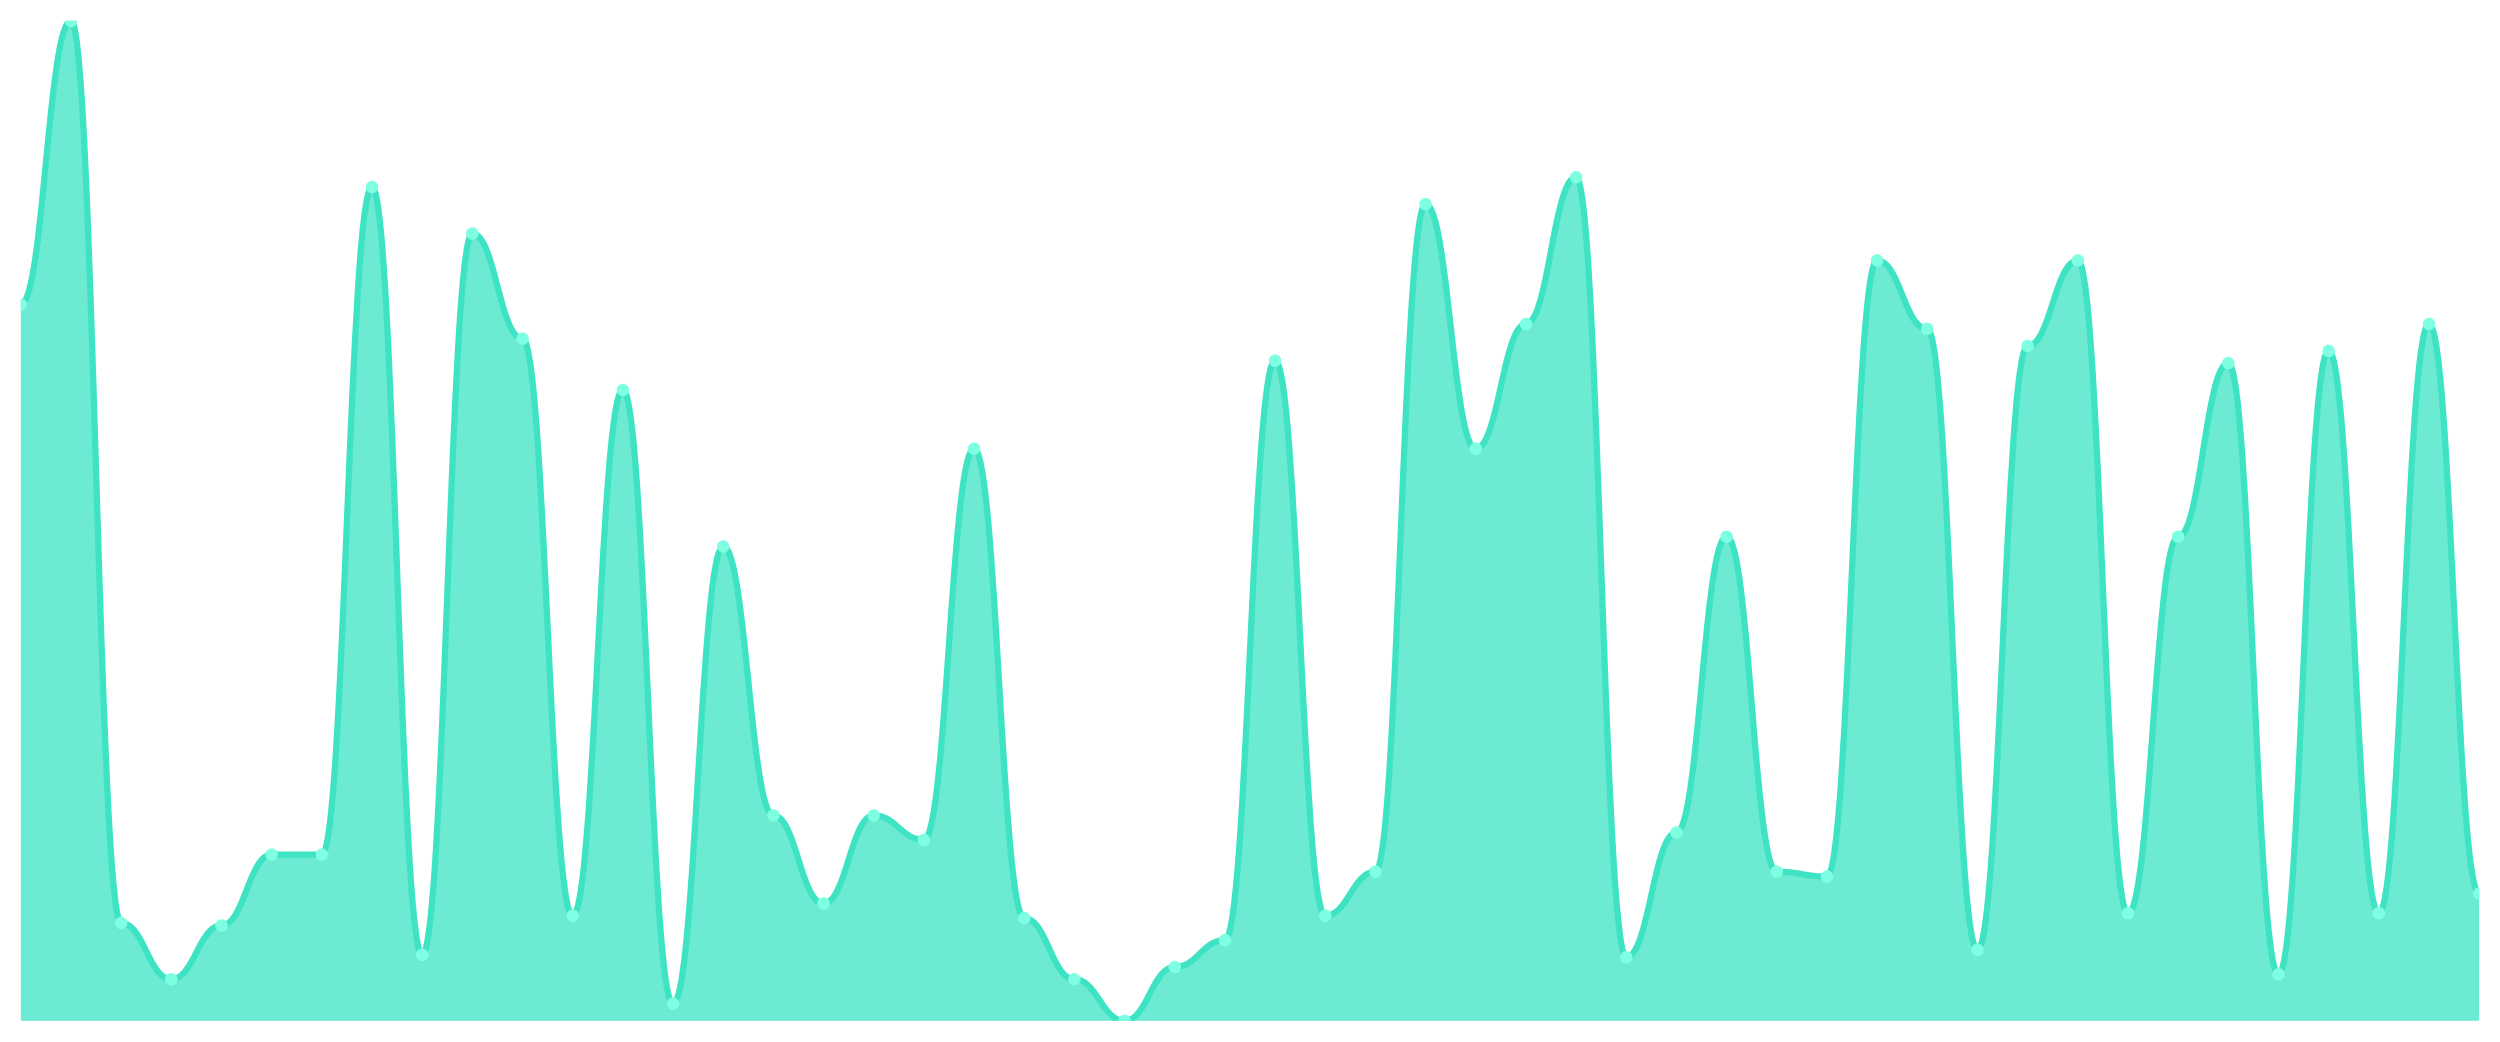
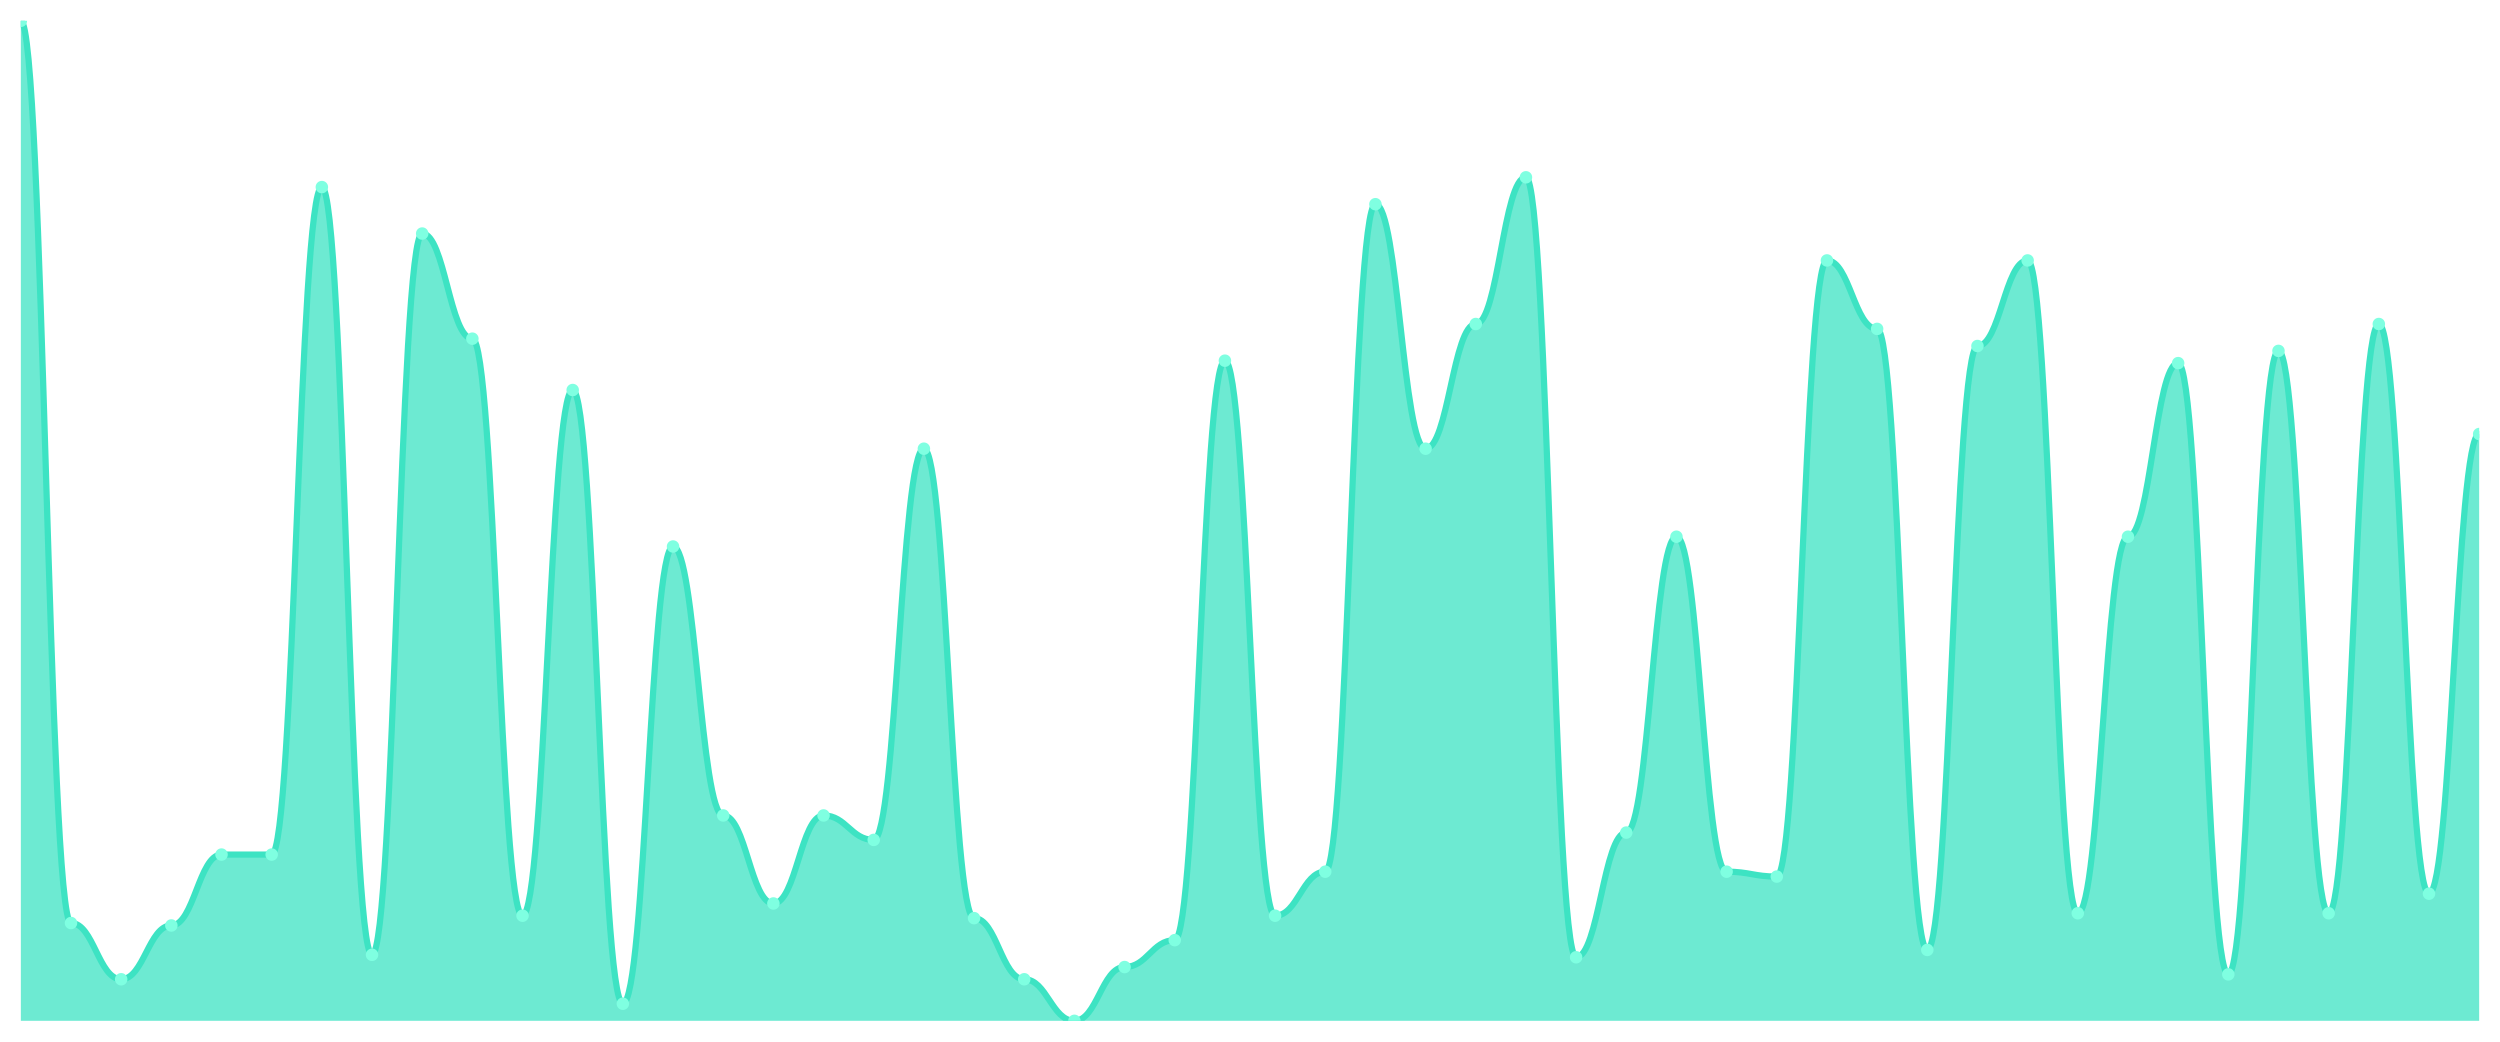
<svg xmlns="http://www.w3.org/2000/svg" viewBox="0 0 1200 500" width="1200" height="500">
  <defs>
    <clipPath id="c">
      <rect x="10" y="10" width="1180" height="480" />
    </clipPath>
  </defs>
  <rect width="1200" height="500" fill="none" />
  <g clip-path="url(#c)">
-     <path d="M 10,490 L 10,146.137 C 20.837,146.137 23.245,10 34.082,10 C 44.918,10 47.327,443.056 58.163,443.056 C 69,443.056 71.408,470.049 82.245,470.049 C 93.082,470.049 95.49,444.23 106.327,444.23 C 117.163,444.23 119.571,410.196 130.408,410.196 C 141.245,410.196 143.653,410.196 154.49,410.196 C 165.327,410.196 167.735,89.804 178.571,89.804 C 189.408,89.804 191.816,458.313 202.653,458.313 C 213.49,458.313 215.898,112.103 226.735,112.103 C 237.571,112.103 239.98,162.567 250.816,162.567 C 261.653,162.567 264.061,439.535 274.898,439.535 C 285.735,439.535 288.143,187.213 298.98,187.213 C 309.816,187.213 312.224,481.785 323.061,481.785 C 333.898,481.785 336.306,262.323 347.143,262.323 C 357.98,262.323 360.388,391.418 371.224,391.418 C 382.061,391.418 384.469,433.667 395.306,433.667 C 406.143,433.667 408.551,391.418 419.388,391.418 C 430.224,391.418 432.633,403.154 443.469,403.154 C 454.306,403.154 456.714,215.379 467.551,215.379 C 478.388,215.379 480.796,440.709 491.633,440.709 C 502.469,440.709 504.878,470.049 515.714,470.049 C 526.551,470.049 528.959,490 539.796,490 C 550.633,490 553.041,464.181 563.878,464.181 C 574.714,464.181 577.122,451.271 587.959,451.271 C 598.796,451.271 601.204,173.13 612.041,173.13 C 622.878,173.13 625.286,439.535 636.122,439.535 C 646.959,439.535 649.367,418.411 660.204,418.411 C 671.041,418.411 673.449,98.02 684.286,98.02 C 695.122,98.02 697.531,215.379 708.367,215.379 C 719.204,215.379 721.612,155.526 732.449,155.526 C 743.286,155.526 745.694,85.11 756.531,85.11 C 767.367,85.11 769.776,459.487 780.612,459.487 C 791.449,459.487 793.857,399.633 804.694,399.633 C 815.531,399.633 817.939,257.628 828.776,257.628 C 839.612,257.628 842.02,418.411 852.857,418.411 C 863.694,418.411 866.102,420.758 876.939,420.758 C 887.776,420.758 890.184,125.012 901.02,125.012 C 911.857,125.012 914.265,157.873 925.102,157.873 C 935.939,157.873 938.347,455.966 949.184,455.966 C 960.02,455.966 962.429,166.088 973.265,166.088 C 984.102,166.088 986.51,125.012 997.347,125.012 C 1008.184,125.012 1010.592,438.362 1021.429,438.362 C 1032.265,438.362 1034.673,257.628 1045.51,257.628 C 1056.347,257.628 1058.755,174.303 1069.592,174.303 C 1080.429,174.303 1082.837,467.702 1093.673,467.702 C 1104.51,467.702 1106.918,168.435 1117.755,168.435 C 1128.592,168.435 1131,438.362 1141.837,438.362 C 1152.673,438.362 1155.082,155.526 1165.918,155.526 C 1176.755,155.526 1179.163,428.973 1190,428.973 L 1190,490 Z" fill="rgba(61,227,195,0.75)" />
-     <path d="M 10,146.137 C 20.837,146.137 23.245,10 34.082,10 C 44.918,10 47.327,443.056 58.163,443.056 C 69,443.056 71.408,470.049 82.245,470.049 C 93.082,470.049 95.49,444.23 106.327,444.23 C 117.163,444.23 119.571,410.196 130.408,410.196 C 141.245,410.196 143.653,410.196 154.49,410.196 C 165.327,410.196 167.735,89.804 178.571,89.804 C 189.408,89.804 191.816,458.313 202.653,458.313 C 213.49,458.313 215.898,112.103 226.735,112.103 C 237.571,112.103 239.98,162.567 250.816,162.567 C 261.653,162.567 264.061,439.535 274.898,439.535 C 285.735,439.535 288.143,187.213 298.98,187.213 C 309.816,187.213 312.224,481.785 323.061,481.785 C 333.898,481.785 336.306,262.323 347.143,262.323 C 357.98,262.323 360.388,391.418 371.224,391.418 C 382.061,391.418 384.469,433.667 395.306,433.667 C 406.143,433.667 408.551,391.418 419.388,391.418 C 430.224,391.418 432.633,403.154 443.469,403.154 C 454.306,403.154 456.714,215.379 467.551,215.379 C 478.388,215.379 480.796,440.709 491.633,440.709 C 502.469,440.709 504.878,470.049 515.714,470.049 C 526.551,470.049 528.959,490 539.796,490 C 550.633,490 553.041,464.181 563.878,464.181 C 574.714,464.181 577.122,451.271 587.959,451.271 C 598.796,451.271 601.204,173.13 612.041,173.13 C 622.878,173.13 625.286,439.535 636.122,439.535 C 646.959,439.535 649.367,418.411 660.204,418.411 C 671.041,418.411 673.449,98.02 684.286,98.02 C 695.122,98.02 697.531,215.379 708.367,215.379 C 719.204,215.379 721.612,155.526 732.449,155.526 C 743.286,155.526 745.694,85.11 756.531,85.11 C 767.367,85.11 769.776,459.487 780.612,459.487 C 791.449,459.487 793.857,399.633 804.694,399.633 C 815.531,399.633 817.939,257.628 828.776,257.628 C 839.612,257.628 842.02,418.411 852.857,418.411 C 863.694,418.411 866.102,420.758 876.939,420.758 C 887.776,420.758 890.184,125.012 901.02,125.012 C 911.857,125.012 914.265,157.873 925.102,157.873 C 935.939,157.873 938.347,455.966 949.184,455.966 C 960.02,455.966 962.429,166.088 973.265,166.088 C 984.102,166.088 986.51,125.012 997.347,125.012 C 1008.184,125.012 1010.592,438.362 1021.429,438.362 C 1032.265,438.362 1034.673,257.628 1045.51,257.628 C 1056.347,257.628 1058.755,174.303 1069.592,174.303 C 1080.429,174.303 1082.837,467.702 1093.673,467.702 C 1104.51,467.702 1106.918,168.435 1117.755,168.435 C 1128.592,168.435 1131,438.362 1141.837,438.362 C 1152.673,438.362 1155.082,155.526 1165.918,155.526 C 1176.755,155.526 1179.163,428.973 1190,428.973" fill="none" stroke="#3de3c3" stroke-width="3" stroke-linecap="round" stroke-linejoin="round" />
-     <circle cx="10" cy="146.137" r="3" fill="#7fffe1" />
-     <circle cx="34.082" cy="10" r="3" fill="#7fffe1" />
-     <circle cx="58.163" cy="443.056" r="3" fill="#7fffe1" />
-     <circle cx="82.245" cy="470.049" r="3" fill="#7fffe1" />
-     <circle cx="106.327" cy="444.23" r="3" fill="#7fffe1" />
+     <path d="M 10,490 L 10,10 C 20.837,10 23.245,443.056 34.082,443.056 C 44.918,443.056 47.327,470.049 58.163,470.049 C 69,470.049 71.408,444.23 82.245,444.23 C 93.082,444.23 95.49,410.196 106.327,410.196 C 117.163,410.196 119.571,410.196 130.408,410.196 C 141.245,410.196 143.653,89.804 154.49,89.804 C 165.327,89.804 167.735,458.313 178.571,458.313 C 189.408,458.313 191.816,112.103 202.653,112.103 C 213.49,112.103 215.898,162.567 226.735,162.567 C 237.571,162.567 239.98,439.535 250.816,439.535 C 261.653,439.535 264.061,187.213 274.898,187.213 C 285.735,187.213 288.143,481.785 298.98,481.785 C 309.816,481.785 312.224,262.323 323.061,262.323 C 333.898,262.323 336.306,391.418 347.143,391.418 C 357.98,391.418 360.388,433.667 371.224,433.667 C 382.061,433.667 384.469,391.418 395.306,391.418 C 406.143,391.418 408.551,403.154 419.388,403.154 C 430.224,403.154 432.633,215.379 443.469,215.379 C 454.306,215.379 456.714,440.709 467.551,440.709 C 478.388,440.709 480.796,470.049 491.633,470.049 C 502.469,470.049 504.878,490 515.714,490 C 526.551,490 528.959,464.181 539.796,464.181 C 550.633,464.181 553.041,451.271 563.878,451.271 C 574.714,451.271 577.122,173.13 587.959,173.13 C 598.796,173.13 601.204,439.535 612.041,439.535 C 622.878,439.535 625.286,418.411 636.122,418.411 C 646.959,418.411 649.367,98.02 660.204,98.02 C 671.041,98.02 673.449,215.379 684.286,215.379 C 695.122,215.379 697.531,155.526 708.367,155.526 C 719.204,155.526 721.612,85.11 732.449,85.11 C 743.286,85.11 745.694,459.487 756.531,459.487 C 767.367,459.487 769.776,399.633 780.612,399.633 C 791.449,399.633 793.857,257.628 804.694,257.628 C 815.531,257.628 817.939,418.411 828.776,418.411 C 839.612,418.411 842.02,420.758 852.857,420.758 C 863.694,420.758 866.102,125.012 876.939,125.012 C 887.776,125.012 890.184,157.873 901.02,157.873 C 911.857,157.873 914.265,455.966 925.102,455.966 C 935.939,455.966 938.347,166.088 949.184,166.088 C 960.02,166.088 962.429,125.012 973.265,125.012 C 984.102,125.012 986.51,438.362 997.347,438.362 C 1008.184,438.362 1010.592,257.628 1021.429,257.628 C 1032.265,257.628 1034.673,174.303 1045.51,174.303 C 1056.347,174.303 1058.755,467.702 1069.592,467.702 C 1080.429,467.702 1082.837,168.435 1093.673,168.435 C 1104.51,168.435 1106.918,438.362 1117.755,438.362 C 1128.592,438.362 1131,155.526 1141.837,155.526 C 1152.673,155.526 1155.082,428.973 1165.918,428.973 C 1176.755,428.973 1179.163,208.337 1190,208.337 L 1190,490 Z" fill="rgba(61,227,195,0.75)" />
+     <path d="M 10,10 C 20.837,10 23.245,443.056 34.082,443.056 C 44.918,443.056 47.327,470.049 58.163,470.049 C 69,470.049 71.408,444.23 82.245,444.23 C 93.082,444.23 95.49,410.196 106.327,410.196 C 117.163,410.196 119.571,410.196 130.408,410.196 C 141.245,410.196 143.653,89.804 154.49,89.804 C 165.327,89.804 167.735,458.313 178.571,458.313 C 189.408,458.313 191.816,112.103 202.653,112.103 C 213.49,112.103 215.898,162.567 226.735,162.567 C 237.571,162.567 239.98,439.535 250.816,439.535 C 261.653,439.535 264.061,187.213 274.898,187.213 C 285.735,187.213 288.143,481.785 298.98,481.785 C 309.816,481.785 312.224,262.323 323.061,262.323 C 333.898,262.323 336.306,391.418 347.143,391.418 C 357.98,391.418 360.388,433.667 371.224,433.667 C 382.061,433.667 384.469,391.418 395.306,391.418 C 406.143,391.418 408.551,403.154 419.388,403.154 C 430.224,403.154 432.633,215.379 443.469,215.379 C 454.306,215.379 456.714,440.709 467.551,440.709 C 478.388,440.709 480.796,470.049 491.633,470.049 C 502.469,470.049 504.878,490 515.714,490 C 526.551,490 528.959,464.181 539.796,464.181 C 550.633,464.181 553.041,451.271 563.878,451.271 C 574.714,451.271 577.122,173.13 587.959,173.13 C 598.796,173.13 601.204,439.535 612.041,439.535 C 622.878,439.535 625.286,418.411 636.122,418.411 C 646.959,418.411 649.367,98.02 660.204,98.02 C 671.041,98.02 673.449,215.379 684.286,215.379 C 695.122,215.379 697.531,155.526 708.367,155.526 C 719.204,155.526 721.612,85.11 732.449,85.11 C 743.286,85.11 745.694,459.487 756.531,459.487 C 767.367,459.487 769.776,399.633 780.612,399.633 C 791.449,399.633 793.857,257.628 804.694,257.628 C 815.531,257.628 817.939,418.411 828.776,418.411 C 839.612,418.411 842.02,420.758 852.857,420.758 C 863.694,420.758 866.102,125.012 876.939,125.012 C 887.776,125.012 890.184,157.873 901.02,157.873 C 911.857,157.873 914.265,455.966 925.102,455.966 C 935.939,455.966 938.347,166.088 949.184,166.088 C 960.02,166.088 962.429,125.012 973.265,125.012 C 984.102,125.012 986.51,438.362 997.347,438.362 C 1008.184,438.362 1010.592,257.628 1021.429,257.628 C 1032.265,257.628 1034.673,174.303 1045.51,174.303 C 1056.347,174.303 1058.755,467.702 1069.592,467.702 C 1080.429,467.702 1082.837,168.435 1093.673,168.435 C 1104.51,168.435 1106.918,438.362 1117.755,438.362 C 1128.592,438.362 1131,155.526 1141.837,155.526 C 1152.673,155.526 1155.082,428.973 1165.918,428.973 C 1176.755,428.973 1179.163,208.337 1190,208.337" fill="none" stroke="#3de3c3" stroke-width="3" stroke-linecap="round" stroke-linejoin="round" />
+     <circle cx="10" cy="10" r="3" fill="#7fffe1" />
+     <circle cx="34.082" cy="443.056" r="3" fill="#7fffe1" />
+     <circle cx="58.163" cy="470.049" r="3" fill="#7fffe1" />
+     <circle cx="82.245" cy="444.23" r="3" fill="#7fffe1" />
+     <circle cx="106.327" cy="410.196" r="3" fill="#7fffe1" />
    <circle cx="130.408" cy="410.196" r="3" fill="#7fffe1" />
-     <circle cx="154.49" cy="410.196" r="3" fill="#7fffe1" />
-     <circle cx="178.571" cy="89.804" r="3" fill="#7fffe1" />
-     <circle cx="202.653" cy="458.313" r="3" fill="#7fffe1" />
-     <circle cx="226.735" cy="112.103" r="3" fill="#7fffe1" />
-     <circle cx="250.816" cy="162.567" r="3" fill="#7fffe1" />
-     <circle cx="274.898" cy="439.535" r="3" fill="#7fffe1" />
-     <circle cx="298.98" cy="187.213" r="3" fill="#7fffe1" />
-     <circle cx="323.061" cy="481.785" r="3" fill="#7fffe1" />
-     <circle cx="347.143" cy="262.323" r="3" fill="#7fffe1" />
-     <circle cx="371.224" cy="391.418" r="3" fill="#7fffe1" />
-     <circle cx="395.306" cy="433.667" r="3" fill="#7fffe1" />
-     <circle cx="419.388" cy="391.418" r="3" fill="#7fffe1" />
-     <circle cx="443.469" cy="403.154" r="3" fill="#7fffe1" />
-     <circle cx="467.551" cy="215.379" r="3" fill="#7fffe1" />
-     <circle cx="491.633" cy="440.709" r="3" fill="#7fffe1" />
-     <circle cx="515.714" cy="470.049" r="3" fill="#7fffe1" />
-     <circle cx="539.796" cy="490" r="3" fill="#7fffe1" />
-     <circle cx="563.878" cy="464.181" r="3" fill="#7fffe1" />
-     <circle cx="587.959" cy="451.271" r="3" fill="#7fffe1" />
-     <circle cx="612.041" cy="173.13" r="3" fill="#7fffe1" />
-     <circle cx="636.122" cy="439.535" r="3" fill="#7fffe1" />
-     <circle cx="660.204" cy="418.411" r="3" fill="#7fffe1" />
-     <circle cx="684.286" cy="98.02" r="3" fill="#7fffe1" />
-     <circle cx="708.367" cy="215.379" r="3" fill="#7fffe1" />
-     <circle cx="732.449" cy="155.526" r="3" fill="#7fffe1" />
-     <circle cx="756.531" cy="85.11" r="3" fill="#7fffe1" />
-     <circle cx="780.612" cy="459.487" r="3" fill="#7fffe1" />
-     <circle cx="804.694" cy="399.633" r="3" fill="#7fffe1" />
-     <circle cx="828.776" cy="257.628" r="3" fill="#7fffe1" />
-     <circle cx="852.857" cy="418.411" r="3" fill="#7fffe1" />
-     <circle cx="876.939" cy="420.758" r="3" fill="#7fffe1" />
-     <circle cx="901.02" cy="125.012" r="3" fill="#7fffe1" />
-     <circle cx="925.102" cy="157.873" r="3" fill="#7fffe1" />
-     <circle cx="949.184" cy="455.966" r="3" fill="#7fffe1" />
-     <circle cx="973.265" cy="166.088" r="3" fill="#7fffe1" />
-     <circle cx="997.347" cy="125.012" r="3" fill="#7fffe1" />
-     <circle cx="1021.429" cy="438.362" r="3" fill="#7fffe1" />
-     <circle cx="1045.51" cy="257.628" r="3" fill="#7fffe1" />
-     <circle cx="1069.592" cy="174.303" r="3" fill="#7fffe1" />
-     <circle cx="1093.673" cy="467.702" r="3" fill="#7fffe1" />
-     <circle cx="1117.755" cy="168.435" r="3" fill="#7fffe1" />
-     <circle cx="1141.837" cy="438.362" r="3" fill="#7fffe1" />
-     <circle cx="1165.918" cy="155.526" r="3" fill="#7fffe1" />
-     <circle cx="1190" cy="428.973" r="3" fill="#7fffe1" />
+     <circle cx="154.49" cy="89.804" r="3" fill="#7fffe1" />
+     <circle cx="178.571" cy="458.313" r="3" fill="#7fffe1" />
+     <circle cx="202.653" cy="112.103" r="3" fill="#7fffe1" />
+     <circle cx="226.735" cy="162.567" r="3" fill="#7fffe1" />
+     <circle cx="250.816" cy="439.535" r="3" fill="#7fffe1" />
+     <circle cx="274.898" cy="187.213" r="3" fill="#7fffe1" />
+     <circle cx="298.98" cy="481.785" r="3" fill="#7fffe1" />
+     <circle cx="323.061" cy="262.323" r="3" fill="#7fffe1" />
+     <circle cx="347.143" cy="391.418" r="3" fill="#7fffe1" />
+     <circle cx="371.224" cy="433.667" r="3" fill="#7fffe1" />
+     <circle cx="395.306" cy="391.418" r="3" fill="#7fffe1" />
+     <circle cx="419.388" cy="403.154" r="3" fill="#7fffe1" />
+     <circle cx="443.469" cy="215.379" r="3" fill="#7fffe1" />
+     <circle cx="467.551" cy="440.709" r="3" fill="#7fffe1" />
+     <circle cx="491.633" cy="470.049" r="3" fill="#7fffe1" />
+     <circle cx="515.714" cy="490" r="3" fill="#7fffe1" />
+     <circle cx="539.796" cy="464.181" r="3" fill="#7fffe1" />
+     <circle cx="563.878" cy="451.271" r="3" fill="#7fffe1" />
+     <circle cx="587.959" cy="173.13" r="3" fill="#7fffe1" />
+     <circle cx="612.041" cy="439.535" r="3" fill="#7fffe1" />
+     <circle cx="636.122" cy="418.411" r="3" fill="#7fffe1" />
+     <circle cx="660.204" cy="98.02" r="3" fill="#7fffe1" />
+     <circle cx="684.286" cy="215.379" r="3" fill="#7fffe1" />
+     <circle cx="708.367" cy="155.526" r="3" fill="#7fffe1" />
+     <circle cx="732.449" cy="85.11" r="3" fill="#7fffe1" />
+     <circle cx="756.531" cy="459.487" r="3" fill="#7fffe1" />
+     <circle cx="780.612" cy="399.633" r="3" fill="#7fffe1" />
+     <circle cx="804.694" cy="257.628" r="3" fill="#7fffe1" />
+     <circle cx="828.776" cy="418.411" r="3" fill="#7fffe1" />
+     <circle cx="852.857" cy="420.758" r="3" fill="#7fffe1" />
+     <circle cx="876.939" cy="125.012" r="3" fill="#7fffe1" />
+     <circle cx="901.02" cy="157.873" r="3" fill="#7fffe1" />
+     <circle cx="925.102" cy="455.966" r="3" fill="#7fffe1" />
+     <circle cx="949.184" cy="166.088" r="3" fill="#7fffe1" />
+     <circle cx="973.265" cy="125.012" r="3" fill="#7fffe1" />
+     <circle cx="997.347" cy="438.362" r="3" fill="#7fffe1" />
+     <circle cx="1021.429" cy="257.628" r="3" fill="#7fffe1" />
+     <circle cx="1045.51" cy="174.303" r="3" fill="#7fffe1" />
+     <circle cx="1069.592" cy="467.702" r="3" fill="#7fffe1" />
+     <circle cx="1093.673" cy="168.435" r="3" fill="#7fffe1" />
+     <circle cx="1117.755" cy="438.362" r="3" fill="#7fffe1" />
+     <circle cx="1141.837" cy="155.526" r="3" fill="#7fffe1" />
+     <circle cx="1165.918" cy="428.973" r="3" fill="#7fffe1" />
+     <circle cx="1190" cy="208.337" r="3" fill="#7fffe1" />
  </g>
</svg>
